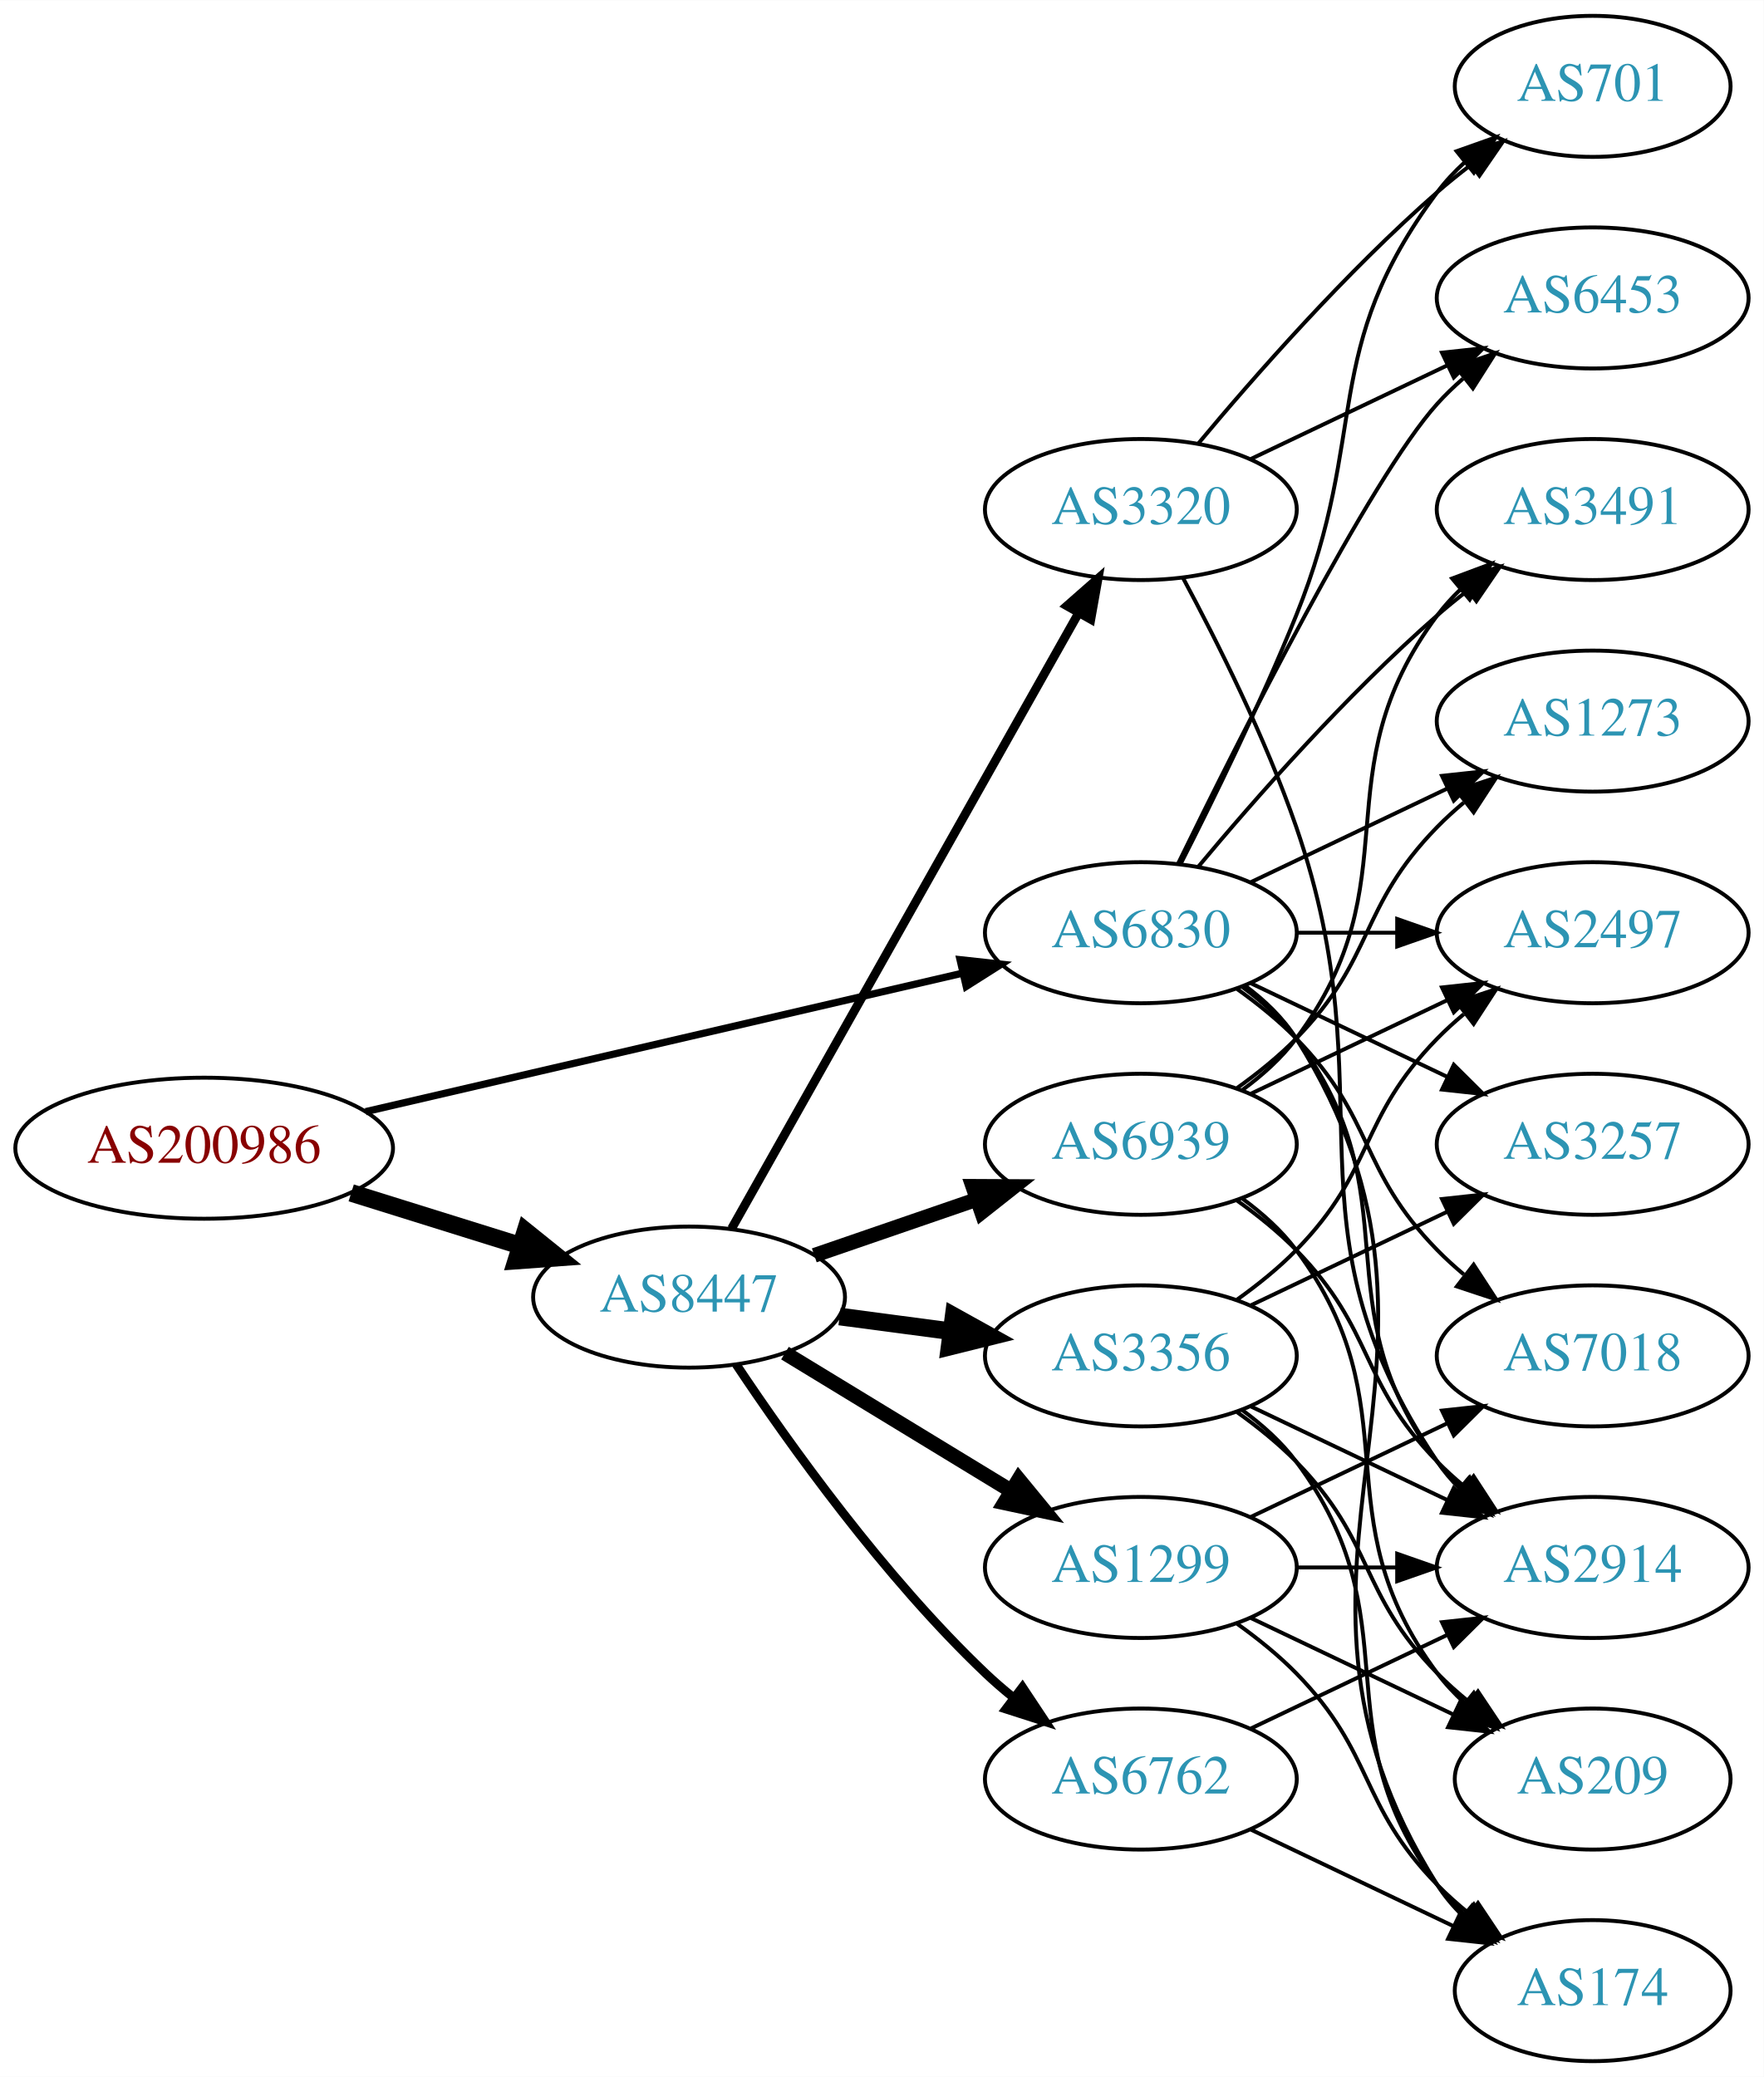
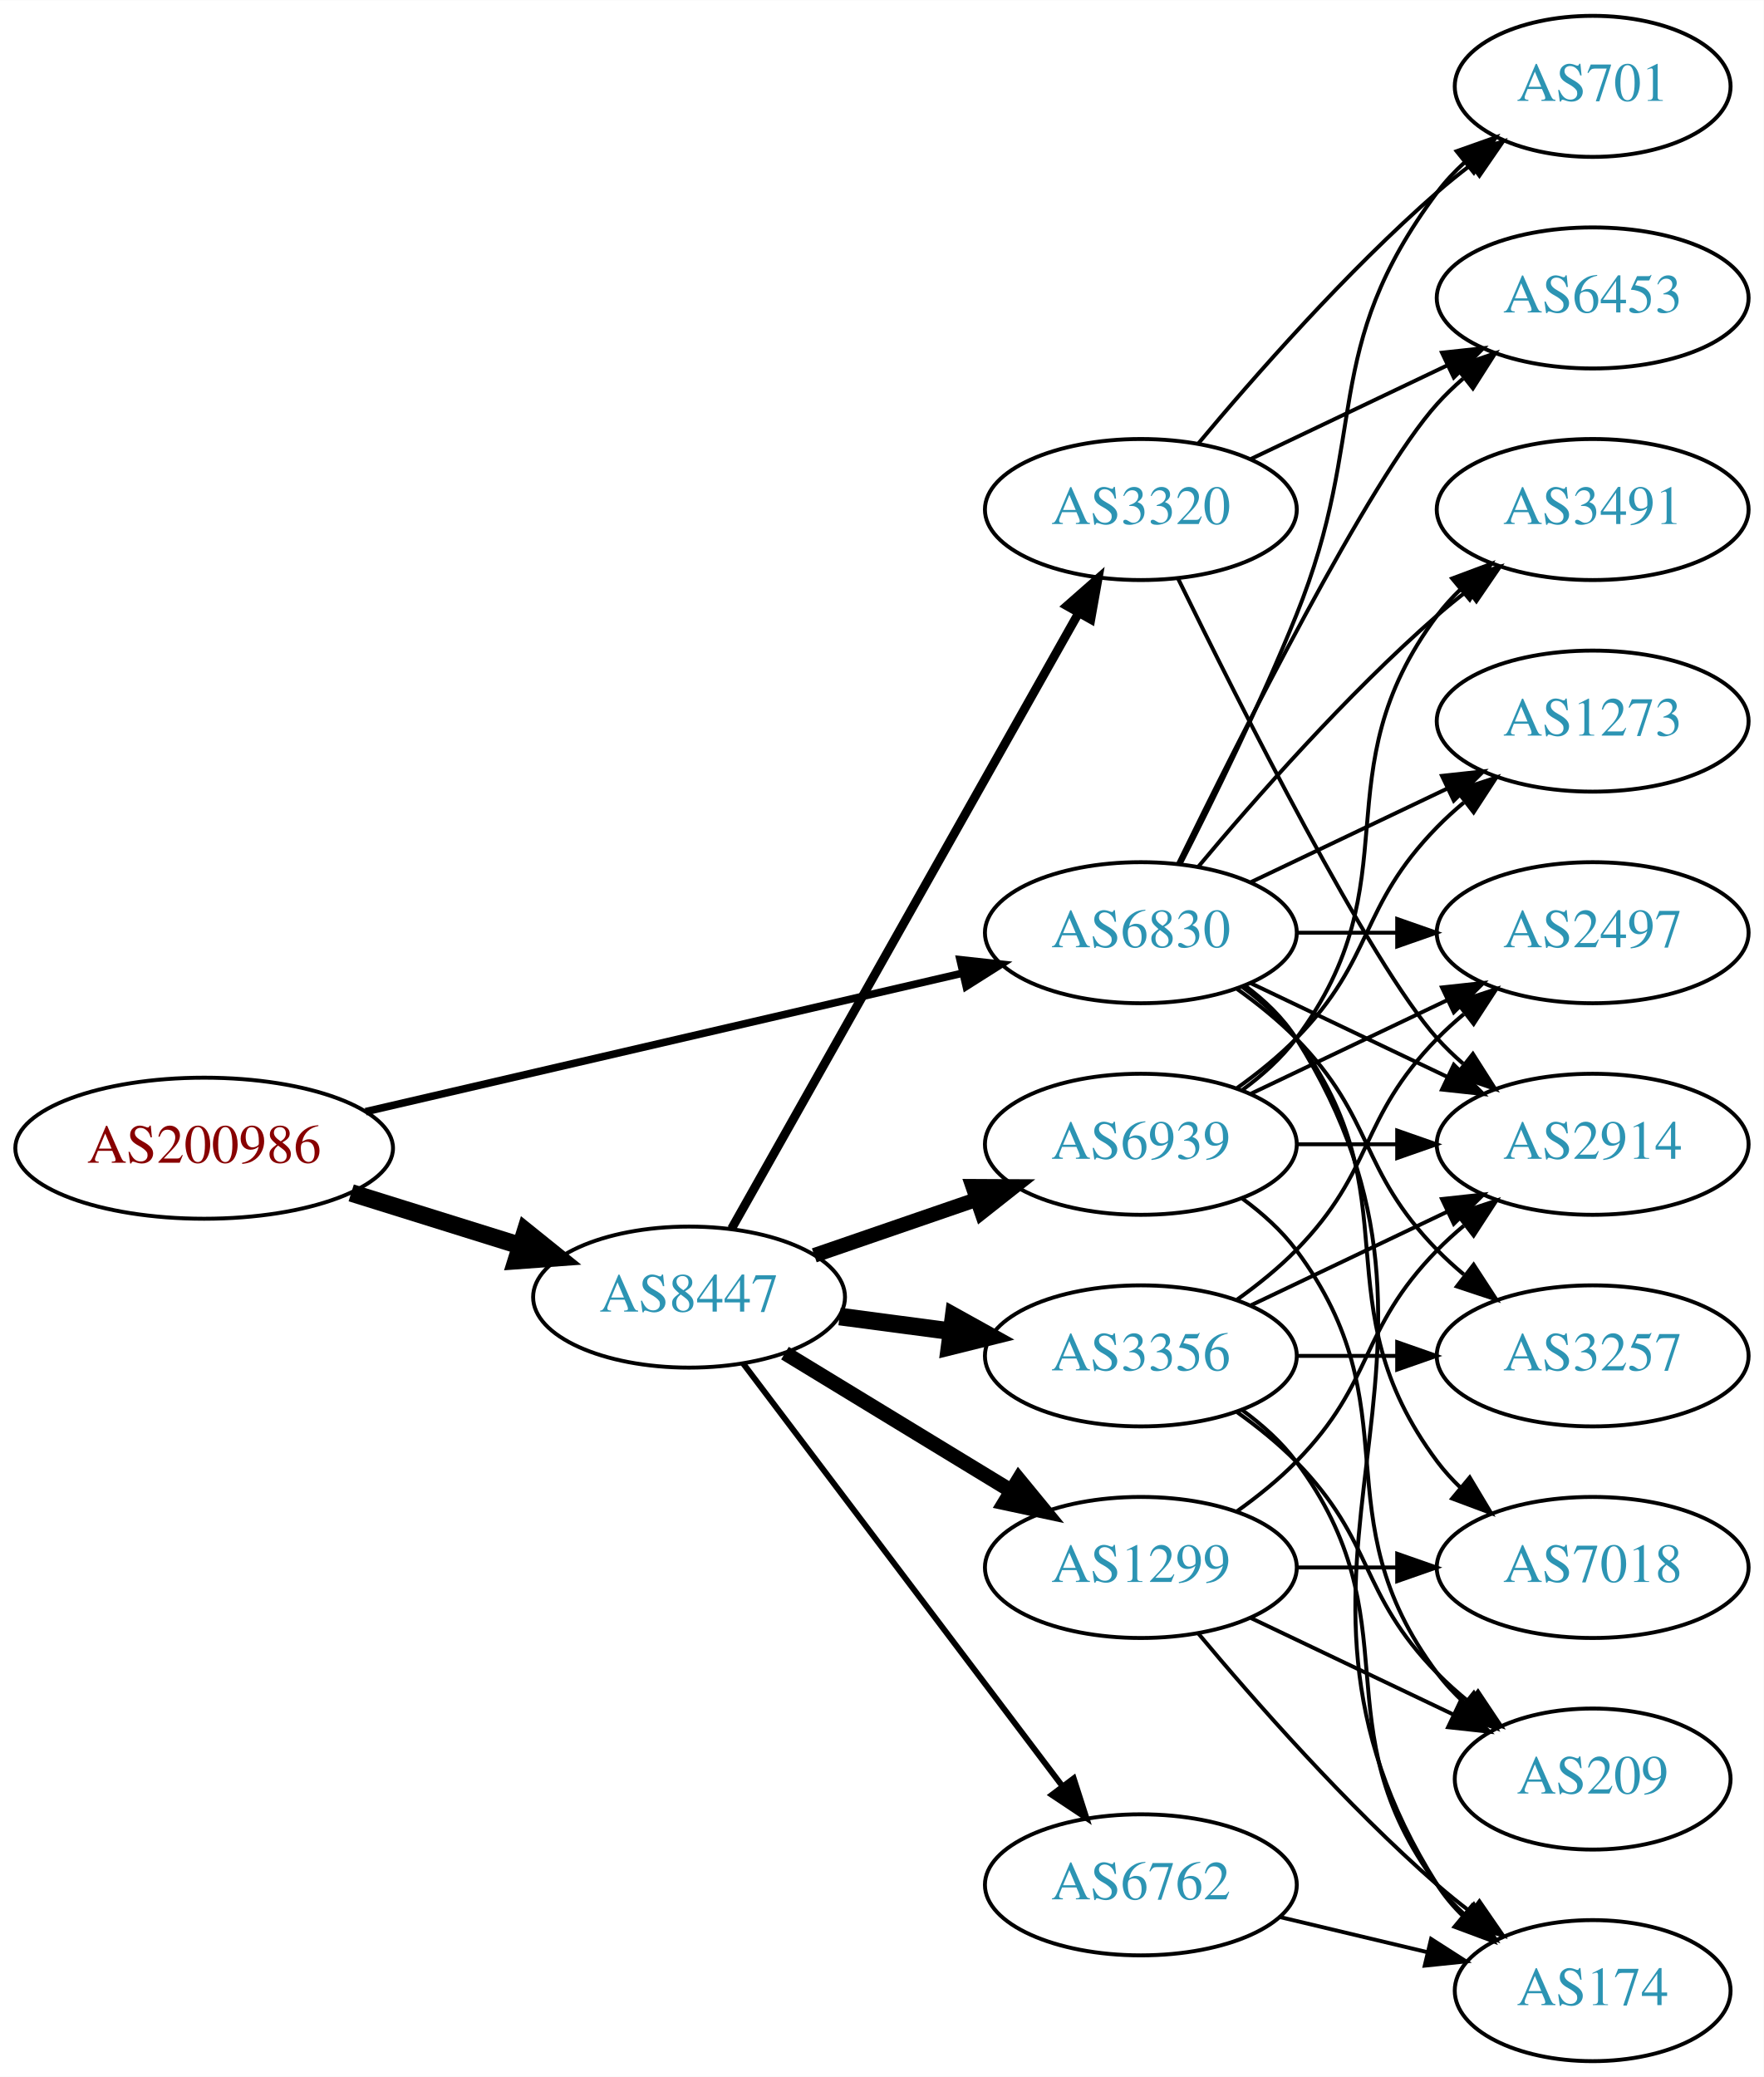
<svg xmlns="http://www.w3.org/2000/svg" xmlns:xlink="http://www.w3.org/1999/xlink" width="450pt" height="530pt" viewBox="0.00 0.00 450.07 530.00">
  <g id="graph0" class="graph" transform="scale(1 1) rotate(0) translate(4 526)">
    <polygon fill="white" stroke="none" points="-4,4 -4,-526 446.07,-526 446.07,4 -4,4" />
    <g id="node1" class="node">
      <g id="a_node1">
        <a xlink:href="/asn/200986" xlink:title="AS200986 ~ D Swarovski Tourism Service GmbH [AT]">
          <ellipse fill="#ffffff" stroke="black" cx="48.096" cy="-233" rx="48.192" ry="18" />
          <text text-anchor="middle" x="48.096" y="-229.3" font-family="Times,serif" font-size="14.00" fill="#880000">AS200986</text>
        </a>
      </g>
    </g>
    <g id="node2" class="node">
      <g id="a_node2">
        <a xlink:href="/asn/6830" xlink:title="AS6830 ~ LGI-UPC [AT]">
          <ellipse fill="#ffffff" stroke="black" cx="287.131" cy="-288" rx="39.794" ry="18" />
          <text text-anchor="middle" x="287.131" y="-284.3" font-family="Times,serif" font-size="14.00" fill="#2c94b3">AS6830</text>
        </a>
      </g>
    </g>
    <g id="edge1" class="edge">
-       <path fill="none" stroke="black" stroke-width="1.841" d="M89.305,-242.33C131.582,-252.139 197.919,-267.532 241.714,-277.694" />
-       <polygon fill="black" stroke="black" stroke-width="1.841" points="240.983,-281.117 251.515,-279.968 242.565,-274.298 240.983,-281.117" />
+       <path fill="none" stroke="black" stroke-width="1.929" d="M89.305,-242.33C131.582,-252.139 197.919,-267.532 241.714,-277.694" />
+       <polygon fill="black" stroke="black" stroke-width="1.929" points="240.983,-281.117 251.515,-279.968 242.565,-274.298 240.983,-281.117" />
    </g>
    <g id="node3" class="node">
      <g id="a_node3">
        <a xlink:href="/asn/8447" xlink:title="AS8447 ~ A1 Telekom Austria AG [AT]">
          <ellipse fill="#ffffff" stroke="black" cx="171.838" cy="-195" rx="39.794" ry="18" />
          <text text-anchor="middle" x="171.838" y="-191.3" font-family="Times,serif" font-size="14.00" fill="#2c94b3">AS8447</text>
        </a>
      </g>
    </g>
    <g id="edge2" class="edge">
      <path fill="none" stroke="black" stroke-width="4.5" d="M85.622,-221.599C99.149,-217.377 114.595,-212.555 128.589,-208.188" />
      <polygon fill="black" stroke="black" stroke-width="4.5" points="130.1,-211.841 138.473,-205.102 127.754,-204.323 130.1,-211.841" />
    </g>
    <g id="node4" class="node">
      <g id="a_node4">
+         <a xlink:href="/asn/2914" xlink:title="AS2914 ~ NTT America, Inc. [US]">
+           <ellipse fill="#ffffff" stroke="black" cx="402.424" cy="-234" rx="39.794" ry="18" />
+           <text text-anchor="middle" x="402.424" y="-230.3" font-family="Times,serif" font-size="14.00" fill="#2c94b3">AS2914</text>
+         </a>
+       </g>
+     </g>
+     <g id="edge3" class="edge">
+       <path fill="none" stroke="black" d="M315.267,-275.066C330.261,-267.919 349.082,-258.948 365.306,-251.215" />
+       <polygon fill="black" stroke="black" points="366.988,-254.291 374.509,-246.829 363.976,-247.972 366.988,-254.291" />
+     </g>
+     <g id="node5" class="node">
+       <g id="a_node5">
+         <a xlink:href="/asn/6453" xlink:title="AS6453 ~ TATA COMMUNICATIONS (AMERICA) INC [US]">
+           <ellipse fill="#ffffff" stroke="black" cx="402.424" cy="-450" rx="39.794" ry="18" />
+           <text text-anchor="middle" x="402.424" y="-446.3" font-family="Times,serif" font-size="14.00" fill="#2c94b3">AS6453</text>
+         </a>
+       </g>
+     </g>
+     <g id="edge4" class="edge">
+       <path fill="none" stroke="black" d="M296.569,-305.511C312.187,-337.509 345.574,-403.893 362.777,-423 364.78,-425.224 366.999,-427.363 369.331,-429.397" />
+       <polygon fill="black" stroke="black" points="367.529,-432.433 377.55,-435.873 371.862,-426.935 367.529,-432.433" />
+     </g>
+     <g id="node6" class="node">
+       <g id="a_node6">
+         <a xlink:href="/asn/1273" xlink:title="AS1273 ~ Vodafone Group PLC [EU]">
+           <ellipse fill="#ffffff" stroke="black" cx="402.424" cy="-342" rx="39.794" ry="18" />
+           <text text-anchor="middle" x="402.424" y="-338.3" font-family="Times,serif" font-size="14.00" fill="#2c94b3">AS1273</text>
+         </a>
+       </g>
+     </g>
+     <g id="edge5" class="edge">
+       <path fill="none" stroke="black" d="M315.267,-300.934C330.261,-308.081 349.082,-317.052 365.306,-324.785" />
+       <polygon fill="black" stroke="black" points="363.976,-328.028 374.509,-329.171 366.988,-321.709 363.976,-328.028" />
+     </g>
+     <g id="node7" class="node">
+       <g id="a_node7">
+         <a xlink:href="/asn/3491" xlink:title="AS3491 ~ PCCW Global, Inc. [US]">
+           <ellipse fill="#ffffff" stroke="black" cx="402.424" cy="-396" rx="39.794" ry="18" />
+           <text text-anchor="middle" x="402.424" y="-392.3" font-family="Times,serif" font-size="14.00" fill="#2c94b3">AS3491</text>
+         </a>
+       </g>
+     </g>
+     <g id="edge6" class="edge">
+       <path fill="none" stroke="black" d="M301.761,-304.817C316.044,-321.929 339.59,-348.745 362.777,-369 365.243,-371.154 367.882,-373.294 370.579,-375.372" />
+       <polygon fill="black" stroke="black" points="368.604,-378.264 378.733,-381.37 372.752,-372.625 368.604,-378.264" />
+     </g>
+     <g id="node8" class="node">
+       <g id="a_node8">
        <a xlink:href="/asn/174" xlink:title="AS174 ~ Cogent Communications [US]">
          <ellipse fill="#ffffff" stroke="black" cx="402.424" cy="-18" rx="35.194" ry="18" />
          <text text-anchor="middle" x="402.424" y="-14.3" font-family="Times,serif" font-size="14.00" fill="#2c94b3">AS174</text>
        </a>
      </g>
    </g>
-     <g id="edge3" class="edge">
+     <g id="edge7" class="edge">
      <path fill="none" stroke="black" d="M313.657,-274.528C318.702,-270.777 323.457,-266.26 326.777,-261 378.727,-178.7 310.828,-127.3 362.777,-45 364.569,-42.162 366.777,-39.541 369.224,-37.14" />
      <polygon fill="black" stroke="black" points="371.642,-39.681 377.098,-30.598 367.169,-34.297 371.642,-39.681" />
    </g>
-     <g id="node5" class="node">
-       <g id="a_node5">
-         <a xlink:href="/asn/2914" xlink:title="AS2914 ~ NTT America, Inc. [US]">
+     <g id="node9" class="node">
+       <g id="a_node9">
+         <a xlink:href="/asn/3257" xlink:title="AS3257 ~ GTT [DE]">
+           <ellipse fill="#ffffff" stroke="black" cx="402.424" cy="-180" rx="39.794" ry="18" />
+           <text text-anchor="middle" x="402.424" y="-176.3" font-family="Times,serif" font-size="14.00" fill="#2c94b3">AS3257</text>
+         </a>
+       </g>
+     </g>
+     <g id="edge8" class="edge">
+       <path fill="none" stroke="black" d="M311.725,-273.611C316.981,-269.852 322.313,-265.563 326.777,-261 346.95,-240.383 342.605,-227.617 362.777,-207 364.87,-204.861 367.154,-202.782 369.53,-200.79" />
+       <polygon fill="black" stroke="black" points="372.049,-203.268 377.83,-194.389 367.774,-197.725 372.049,-203.268" />
+     </g>
+     <g id="node10" class="node">
+       <g id="a_node10">
+         <a xlink:href="/asn/7018" xlink:title="AS7018 ~ AT&amp;T Services, Inc. [US]">
          <ellipse fill="#ffffff" stroke="black" cx="402.424" cy="-126" rx="39.794" ry="18" />
-           <text text-anchor="middle" x="402.424" y="-122.3" font-family="Times,serif" font-size="14.00" fill="#2c94b3">AS2914</text>
-         </a>
-       </g>
-     </g>
-     <g id="edge4" class="edge">
+           <text text-anchor="middle" x="402.424" y="-122.3" font-family="Times,serif" font-size="14.00" fill="#2c94b3">AS7018</text>
+         </a>
+       </g>
+     </g>
+     <g id="edge9" class="edge">
      <path fill="none" stroke="black" d="M313.062,-274.118C318.138,-270.389 323.056,-265.984 326.777,-261 357.049,-220.458 332.506,-193.542 362.777,-153 364.522,-150.664 366.529,-148.455 368.693,-146.383" />
      <polygon fill="black" stroke="black" points="371.052,-148.973 376.493,-139.882 366.57,-143.595 371.052,-148.973" />
    </g>
-     <g id="node6" class="node">
-       <g id="a_node6">
-         <a xlink:href="/asn/3257" xlink:title="AS3257 ~ GTT [DE]">
-           <ellipse fill="#ffffff" stroke="black" cx="402.424" cy="-234" rx="39.794" ry="18" />
-           <text text-anchor="middle" x="402.424" y="-230.3" font-family="Times,serif" font-size="14.00" fill="#2c94b3">AS3257</text>
-         </a>
-       </g>
-     </g>
-     <g id="edge5" class="edge">
-       <path fill="none" stroke="black" d="M315.267,-275.066C330.261,-267.919 349.082,-258.948 365.306,-251.215" />
-       <polygon fill="black" stroke="black" points="366.988,-254.291 374.509,-246.829 363.976,-247.972 366.988,-254.291" />
-     </g>
-     <g id="node7" class="node">
-       <g id="a_node7">
+     <g id="node11" class="node">
+       <g id="a_node11">
+         <a xlink:href="/asn/701" xlink:title="AS701 ~ UUNET [US]">
+           <ellipse fill="#ffffff" stroke="black" cx="402.424" cy="-504" rx="35.194" ry="18" />
+           <text text-anchor="middle" x="402.424" y="-500.3" font-family="Times,serif" font-size="14.00" fill="#2c94b3">AS701</text>
+         </a>
+       </g>
+     </g>
+     <g id="edge10" class="edge">
+       <path fill="none" stroke="black" d="M297.212,-305.417C305.48,-321.634 317.742,-346.603 326.777,-369 345.707,-415.922 332.506,-436.458 362.777,-477 364.785,-479.689 367.141,-482.209 369.682,-484.546" />
+       <polygon fill="black" stroke="black" points="367.711,-487.452 377.698,-490.989 372.097,-481.996 367.711,-487.452" />
+     </g>
+     <g id="node12" class="node">
+       <g id="a_node12">
        <a xlink:href="/asn/2497" xlink:title="AS2497 ~ Internet Initiative Japan Inc. [JP]">
          <ellipse fill="#ffffff" stroke="black" cx="402.424" cy="-288" rx="39.794" ry="18" />
          <text text-anchor="middle" x="402.424" y="-284.3" font-family="Times,serif" font-size="14.00" fill="#2c94b3">AS2497</text>
        </a>
      </g>
    </g>
-     <g id="edge6" class="edge">
+     <g id="edge11" class="edge">
      <path fill="none" stroke="black" d="M326.803,-288C335.006,-288 343.77,-288 352.302,-288" />
      <polygon fill="black" stroke="black" points="352.541,-291.5 362.541,-288 352.541,-284.5 352.541,-291.5" />
    </g>
-     <g id="node8" class="node">
-       <g id="a_node8">
-         <a xlink:href="/asn/701" xlink:title="AS701 ~ UUNET [US]">
-           <ellipse fill="#ffffff" stroke="black" cx="402.424" cy="-504" rx="35.194" ry="18" />
-           <text text-anchor="middle" x="402.424" y="-500.3" font-family="Times,serif" font-size="14.00" fill="#2c94b3">AS701</text>
-         </a>
-       </g>
-     </g>
-     <g id="edge7" class="edge">
-       <path fill="none" stroke="black" d="M297.212,-305.417C305.48,-321.634 317.742,-346.603 326.777,-369 345.707,-415.922 332.506,-436.458 362.777,-477 364.785,-479.689 367.141,-482.209 369.682,-484.546" />
-       <polygon fill="black" stroke="black" points="367.711,-487.452 377.698,-490.989 372.097,-481.996 367.711,-487.452" />
-     </g>
-     <g id="node9" class="node">
-       <g id="a_node9">
-         <a xlink:href="/asn/1273" xlink:title="AS1273 ~ Vodafone Group PLC [EU]">
-           <ellipse fill="#ffffff" stroke="black" cx="402.424" cy="-342" rx="39.794" ry="18" />
-           <text text-anchor="middle" x="402.424" y="-338.3" font-family="Times,serif" font-size="14.00" fill="#2c94b3">AS1273</text>
-         </a>
-       </g>
-     </g>
-     <g id="edge8" class="edge">
-       <path fill="none" stroke="black" d="M315.267,-300.934C330.261,-308.081 349.082,-317.052 365.306,-324.785" />
-       <polygon fill="black" stroke="black" points="363.976,-328.028 374.509,-329.171 366.988,-321.709 363.976,-328.028" />
-     </g>
-     <g id="node10" class="node">
-       <g id="a_node10">
-         <a xlink:href="/asn/6453" xlink:title="AS6453 ~ TATA COMMUNICATIONS (AMERICA) INC [US]">
-           <ellipse fill="#ffffff" stroke="black" cx="402.424" cy="-450" rx="39.794" ry="18" />
-           <text text-anchor="middle" x="402.424" y="-446.3" font-family="Times,serif" font-size="14.00" fill="#2c94b3">AS6453</text>
-         </a>
-       </g>
-     </g>
-     <g id="edge9" class="edge">
-       <path fill="none" stroke="black" d="M296.569,-305.511C312.187,-337.509 345.574,-403.893 362.777,-423 364.78,-425.224 366.999,-427.363 369.331,-429.397" />
-       <polygon fill="black" stroke="black" points="367.529,-432.433 377.55,-435.873 371.862,-426.935 367.529,-432.433" />
-     </g>
-     <g id="node11" class="node">
-       <g id="a_node11">
-         <a xlink:href="/asn/7018" xlink:title="AS7018 ~ AT&amp;T Services, Inc. [US]">
-           <ellipse fill="#ffffff" stroke="black" cx="402.424" cy="-180" rx="39.794" ry="18" />
-           <text text-anchor="middle" x="402.424" y="-176.3" font-family="Times,serif" font-size="14.00" fill="#2c94b3">AS7018</text>
-         </a>
-       </g>
-     </g>
-     <g id="edge10" class="edge">
-       <path fill="none" stroke="black" d="M311.725,-273.611C316.981,-269.852 322.313,-265.563 326.777,-261 346.95,-240.383 342.605,-227.617 362.777,-207 364.87,-204.861 367.154,-202.782 369.53,-200.79" />
-       <polygon fill="black" stroke="black" points="372.049,-203.268 377.83,-194.389 367.774,-197.725 372.049,-203.268" />
-     </g>
-     <g id="node12" class="node">
-       <g id="a_node12">
-         <a xlink:href="/asn/3491" xlink:title="AS3491 ~ PCCW Global, Inc. [US]">
-           <ellipse fill="#ffffff" stroke="black" cx="402.424" cy="-396" rx="39.794" ry="18" />
-           <text text-anchor="middle" x="402.424" y="-392.3" font-family="Times,serif" font-size="14.00" fill="#2c94b3">AS3491</text>
-         </a>
-       </g>
-     </g>
-     <g id="edge11" class="edge">
-       <path fill="none" stroke="black" d="M301.761,-304.817C316.044,-321.929 339.59,-348.745 362.777,-369 365.243,-371.154 367.882,-373.294 370.579,-375.372" />
-       <polygon fill="black" stroke="black" points="368.604,-378.264 378.733,-381.37 372.752,-372.625 368.604,-378.264" />
-     </g>
    <g id="node13" class="node">
      <g id="a_node13">
+         <a xlink:href="/asn/3356" xlink:title="AS3356 ~ Level 3 Parent, LLC [US]">
+           <ellipse fill="#ffffff" stroke="black" cx="287.131" cy="-180" rx="39.794" ry="18" />
+           <text text-anchor="middle" x="287.131" y="-176.3" font-family="Times,serif" font-size="14.00" fill="#2c94b3">AS3356</text>
+         </a>
+       </g>
+     </g>
+     <g id="edge12" class="edge">
+       <path fill="none" stroke="black" stroke-width="4.5" d="M210.248,-190.047C219.336,-188.844 229.173,-187.541 238.658,-186.285" />
+       <polygon fill="black" stroke="black" stroke-width="4.5" points="239.363,-190.164 248.76,-184.948 238.33,-182.357 239.363,-190.164" />
+     </g>
+     <g id="node14" class="node">
+       <g id="a_node14">
+         <a xlink:href="/asn/6939" xlink:title="AS6939 ~ Hurricane Electric LLC [US]">
+           <ellipse fill="#ffffff" stroke="black" cx="287.131" cy="-234" rx="39.794" ry="18" />
+           <text text-anchor="middle" x="287.131" y="-230.3" font-family="Times,serif" font-size="14.00" fill="#2c94b3">AS6939</text>
+         </a>
+       </g>
+     </g>
+     <g id="edge13" class="edge">
+       <path fill="none" stroke="black" stroke-width="3.75" d="M203.796,-205.657C216.554,-210.049 231.518,-215.2 245.164,-219.897" />
+       <polygon fill="black" stroke="black" stroke-width="3.75" points="244.222,-223.275 254.817,-223.22 246.501,-216.656 244.222,-223.275" />
+     </g>
+     <g id="node15" class="node">
+       <g id="a_node15">
        <a xlink:href="/asn/1299" xlink:title="AS1299 ~ Telia Carrier [EU]">
          <ellipse fill="#ffffff" stroke="black" cx="287.131" cy="-126" rx="39.794" ry="18" />
          <text text-anchor="middle" x="287.131" y="-122.3" font-family="Times,serif" font-size="14.00" fill="#2c94b3">AS1299</text>
        </a>
      </g>
    </g>
-     <g id="edge12" class="edge">
+     <g id="edge14" class="edge">
      <path fill="none" stroke="black" stroke-width="3.75" d="M196.312,-180.703C213.022,-170.526 235.677,-156.728 254.054,-145.536" />
      <polygon fill="black" stroke="black" stroke-width="3.75" points="255.966,-148.469 262.687,-140.279 252.325,-142.491 255.966,-148.469" />
    </g>
-     <g id="node14" class="node">
-       <g id="a_node14">
-         <a xlink:href="/asn/6762" xlink:title="AS6762 ~ TELECOM ITALIA SPARKLE S.p.A. [IT]">
-           <ellipse fill="#ffffff" stroke="black" cx="287.131" cy="-72" rx="39.794" ry="18" />
-           <text text-anchor="middle" x="287.131" y="-68.3" font-family="Times,serif" font-size="14.00" fill="#2c94b3">AS6762</text>
-         </a>
-       </g>
-     </g>
-     <g id="edge13" class="edge">
-       <path fill="none" stroke="black" stroke-width="2.25" d="M183.88,-177.789C197.372,-157.542 221.619,-123.577 247.484,-99 249.654,-96.939 251.992,-94.915 254.406,-92.961" />
-       <polygon fill="black" stroke="black" stroke-width="2.25" points="256.911,-95.455 262.774,-86.63 252.687,-89.873 256.911,-95.455" />
-     </g>
-     <g id="node15" class="node">
-       <g id="a_node15">
-         <a xlink:href="/asn/3356" xlink:title="AS3356 ~ Level 3 Parent, LLC [US]">
-           <ellipse fill="#ffffff" stroke="black" cx="287.131" cy="-180" rx="39.794" ry="18" />
-           <text text-anchor="middle" x="287.131" y="-176.3" font-family="Times,serif" font-size="14.00" fill="#2c94b3">AS3356</text>
-         </a>
-       </g>
-     </g>
-     <g id="edge14" class="edge">
-       <path fill="none" stroke="black" stroke-width="4.5" d="M210.248,-190.047C219.336,-188.844 229.173,-187.541 238.658,-186.285" />
-       <polygon fill="black" stroke="black" stroke-width="4.5" points="239.363,-190.164 248.76,-184.948 238.33,-182.357 239.363,-190.164" />
-     </g>
    <g id="node16" class="node">
      <g id="a_node16">
-         <a xlink:href="/asn/6939" xlink:title="AS6939 ~ Hurricane Electric LLC [US]">
-           <ellipse fill="#ffffff" stroke="black" cx="287.131" cy="-234" rx="39.794" ry="18" />
-           <text text-anchor="middle" x="287.131" y="-230.3" font-family="Times,serif" font-size="14.00" fill="#2c94b3">AS6939</text>
-         </a>
-       </g>
-     </g>
-     <g id="edge15" class="edge">
-       <path fill="none" stroke="black" stroke-width="3.75" d="M203.796,-205.657C216.554,-210.049 231.518,-215.2 245.164,-219.897" />
-       <polygon fill="black" stroke="black" stroke-width="3.75" points="244.222,-223.275 254.817,-223.22 246.501,-216.656 244.222,-223.275" />
-     </g>
-     <g id="node17" class="node">
-       <g id="a_node17">
        <a xlink:href="/asn/3320" xlink:title="AS3320 ~ DTAG [DE]">
          <ellipse fill="#ffffff" stroke="black" cx="287.131" cy="-396" rx="39.794" ry="18" />
          <text text-anchor="middle" x="287.131" y="-392.3" font-family="Times,serif" font-size="14.00" fill="#2c94b3">AS3320</text>
        </a>
      </g>
    </g>
-     <g id="edge16" class="edge">
+     <g id="edge15" class="edge">
      <path fill="none" stroke="black" stroke-width="2.25" d="M182.694,-212.486C202.614,-247.827 247.765,-327.932 271.275,-369.643" />
      <polygon fill="black" stroke="black" stroke-width="2.25" points="268.258,-371.419 276.217,-378.411 274.356,-367.981 268.258,-371.419" />
    </g>
-     <g id="edge19" class="edge">
-       <path fill="none" stroke="black" d="M311.725,-111.611C316.981,-107.852 322.313,-103.563 326.777,-99 346.95,-78.383 342.605,-65.617 362.777,-45 365.257,-42.466 368.003,-40.017 370.856,-37.696" />
-       <polygon fill="black" stroke="black" points="373.158,-40.343 379.041,-31.532 368.947,-34.752 373.158,-40.343" />
-     </g>
-     <g id="edge18" class="edge">
-       <path fill="none" stroke="black" d="M326.803,-126C335.006,-126 343.77,-126 352.302,-126" />
-       <polygon fill="black" stroke="black" points="352.541,-129.5 362.541,-126 352.541,-122.5 352.541,-129.5" />
-     </g>
-     <g id="edge17" class="edge">
-       <path fill="none" stroke="black" d="M315.267,-138.934C330.261,-146.081 349.082,-155.052 365.306,-162.785" />
-       <polygon fill="black" stroke="black" points="363.976,-166.028 374.509,-167.171 366.988,-159.709 363.976,-166.028" />
+     <g id="node17" class="node">
+       <g id="a_node17">
+         <a xlink:href="/asn/6762" xlink:title="AS6762 ~ TELECOM ITALIA SPARKLE S.p.A. [IT]">
+           <ellipse fill="#ffffff" stroke="black" cx="287.131" cy="-45" rx="39.794" ry="18" />
+           <text text-anchor="middle" x="287.131" y="-41.3" font-family="Times,serif" font-size="14.00" fill="#2c94b3">AS6762</text>
+         </a>
+       </g>
+     </g>
+     <g id="edge16" class="edge">
+       <path fill="none" stroke="black" stroke-width="1.5" d="M185.614,-178.085C205.503,-151.752 243.983,-100.804 267.133,-70.153" />
+       <polygon fill="black" stroke="black" stroke-width="1.5" points="269.994,-72.173 273.228,-62.084 264.408,-67.954 269.994,-72.173" />
+     </g>
+     <g id="edge31" class="edge">
+       <path fill="none" stroke="black" d="M315.267,-192.934C330.261,-200.081 349.082,-209.052 365.306,-216.785" />
+       <polygon fill="black" stroke="black" points="363.976,-220.028 374.509,-221.171 366.988,-213.709 363.976,-220.028" />
+     </g>
+     <g id="edge34" class="edge">
+       <path fill="none" stroke="black" d="M313.062,-166.118C318.138,-162.389 323.056,-157.984 326.777,-153 357.049,-112.458 332.506,-85.542 362.777,-45 364.785,-42.311 367.141,-39.791 369.682,-37.455" />
+       <polygon fill="black" stroke="black" points="372.097,-40.004 377.698,-31.011 367.711,-34.548 372.097,-40.004" />
+     </g>
+     <g id="edge30" class="edge">
+       <path fill="none" stroke="black" d="M326.803,-180C335.006,-180 343.77,-180 352.302,-180" />
+       <polygon fill="black" stroke="black" points="352.541,-183.5 362.541,-180 352.541,-176.5 352.541,-183.5" />
+     </g>
+     <g id="edge33" class="edge">
+       <path fill="none" stroke="black" d="M311.725,-194.389C316.981,-198.148 322.313,-202.437 326.777,-207 346.95,-227.617 342.605,-240.383 362.777,-261 364.87,-263.139 367.154,-265.218 369.53,-267.21" />
+       <polygon fill="black" stroke="black" points="367.774,-270.275 377.83,-273.611 372.049,-264.732 367.774,-270.275" />
    </g>
    <g id="node18" class="node">
      <g id="a_node18">
        <a xlink:href="/asn/209" xlink:title="AS209 ~ CenturyLink Communications, LLC [US]">
          <ellipse fill="#ffffff" stroke="black" cx="402.424" cy="-72" rx="35.194" ry="18" />
          <text text-anchor="middle" x="402.424" y="-68.3" font-family="Times,serif" font-size="14.00" fill="#2c94b3">AS209</text>
        </a>
      </g>
    </g>
+     <g id="edge32" class="edge">
+       <path fill="none" stroke="black" d="M311.725,-165.611C316.981,-161.852 322.313,-157.563 326.777,-153 346.95,-132.383 342.605,-119.617 362.777,-99 365.257,-96.466 368.003,-94.017 370.856,-91.696" />
+       <polygon fill="black" stroke="black" points="373.158,-94.343 379.041,-85.532 368.947,-88.752 373.158,-94.343" />
+     </g>
    <g id="edge20" class="edge">
+       <path fill="none" stroke="black" d="M326.803,-234C335.006,-234 343.77,-234 352.302,-234" />
+       <polygon fill="black" stroke="black" points="352.541,-237.5 362.541,-234 352.541,-230.5 352.541,-237.5" />
+     </g>
+     <g id="edge18" class="edge">
+       <path fill="none" stroke="black" d="M311.725,-248.389C316.981,-252.148 322.313,-256.437 326.777,-261 346.95,-281.617 342.605,-294.383 362.777,-315 364.87,-317.139 367.154,-319.218 369.53,-321.21" />
+       <polygon fill="black" stroke="black" points="367.774,-324.275 377.83,-327.611 372.049,-318.732 367.774,-324.275" />
+     </g>
+     <g id="edge21" class="edge">
+       <path fill="none" stroke="black" d="M313.062,-247.882C318.138,-251.611 323.056,-256.016 326.777,-261 357.049,-301.542 332.506,-328.458 362.777,-369 364.522,-371.336 366.529,-373.545 368.693,-375.617" />
+       <polygon fill="black" stroke="black" points="366.57,-378.405 376.493,-382.118 371.052,-373.027 366.57,-378.405" />
+     </g>
+     <g id="edge17" class="edge">
+       <path fill="none" stroke="black" d="M315.267,-246.934C330.261,-254.081 349.082,-263.052 365.306,-270.785" />
+       <polygon fill="black" stroke="black" points="363.976,-274.028 374.509,-275.171 366.988,-267.709 363.976,-274.028" />
+     </g>
+     <g id="edge19" class="edge">
+       <path fill="none" stroke="black" d="M313.062,-220.118C318.138,-216.389 323.056,-211.984 326.777,-207 357.049,-166.458 332.506,-139.542 362.777,-99 364.785,-96.311 367.141,-93.791 369.682,-91.454" />
+       <polygon fill="black" stroke="black" points="372.097,-94.004 377.698,-85.011 367.711,-88.548 372.097,-94.004" />
+     </g>
+     <g id="edge22" class="edge">
+       <path fill="none" stroke="black" d="M311.725,-140.389C316.981,-144.148 322.313,-148.437 326.777,-153 346.95,-173.617 342.605,-186.383 362.777,-207 364.87,-209.139 367.154,-211.218 369.53,-213.21" />
+       <polygon fill="black" stroke="black" points="367.774,-216.275 377.83,-219.611 372.049,-210.732 367.774,-216.275" />
+     </g>
+     <g id="edge25" class="edge">
+       <path fill="none" stroke="black" d="M301.761,-109.183C316.044,-92.071 339.59,-65.255 362.777,-45 365.447,-42.668 368.32,-40.352 371.25,-38.114" />
+       <polygon fill="black" stroke="black" points="373.528,-40.784 379.542,-32.061 369.401,-35.13 373.528,-40.784" />
+     </g>
+     <g id="edge24" class="edge">
+       <path fill="none" stroke="black" d="M326.803,-126C335.006,-126 343.77,-126 352.302,-126" />
+       <polygon fill="black" stroke="black" points="352.541,-129.5 362.541,-126 352.541,-122.5 352.541,-129.5" />
+     </g>
+     <g id="edge23" class="edge">
      <path fill="none" stroke="black" d="M315.267,-113.066C330.699,-105.71 350.185,-96.423 366.72,-88.541" />
      <polygon fill="black" stroke="black" points="368.54,-91.551 376.062,-84.089 365.529,-85.232 368.54,-91.551" />
    </g>
-     <g id="edge21" class="edge">
-       <path fill="none" stroke="black" d="M315.267,-59.066C330.699,-51.71 350.185,-42.423 366.72,-34.541" />
-       <polygon fill="black" stroke="black" points="368.54,-37.551 376.062,-30.089 365.529,-31.232 368.54,-37.551" />
-     </g>
-     <g id="edge22" class="edge">
-       <path fill="none" stroke="black" d="M315.267,-84.934C330.261,-92.081 349.082,-101.052 365.306,-108.785" />
-       <polygon fill="black" stroke="black" points="363.976,-112.028 374.509,-113.171 366.988,-105.709 363.976,-112.028" />
-     </g>
-     <g id="edge25" class="edge">
-       <path fill="none" stroke="black" d="M313.062,-166.118C318.138,-162.389 323.056,-157.984 326.777,-153 357.049,-112.458 332.506,-85.542 362.777,-45 364.785,-42.311 367.141,-39.791 369.682,-37.455" />
-       <polygon fill="black" stroke="black" points="372.097,-40.004 377.698,-31.011 367.711,-34.548 372.097,-40.004" />
-     </g>
-     <g id="edge24" class="edge">
-       <path fill="none" stroke="black" d="M315.267,-167.066C330.261,-159.919 349.082,-150.948 365.306,-143.215" />
-       <polygon fill="black" stroke="black" points="366.988,-146.291 374.509,-138.829 363.976,-139.972 366.988,-146.291" />
-     </g>
-     <g id="edge23" class="edge">
-       <path fill="none" stroke="black" d="M315.267,-192.934C330.261,-200.081 349.082,-209.052 365.306,-216.785" />
-       <polygon fill="black" stroke="black" points="363.976,-220.028 374.509,-221.171 366.988,-213.709 363.976,-220.028" />
+     <g id="edge28" class="edge">
+       <path fill="none" stroke="black" d="M296.569,-378.489C312.187,-346.491 345.574,-280.107 362.777,-261 364.78,-258.776 366.999,-256.637 369.331,-254.603" />
+       <polygon fill="black" stroke="black" points="371.862,-257.065 377.55,-248.127 367.529,-251.567 371.862,-257.065" />
    </g>
    <g id="edge26" class="edge">
-       <path fill="none" stroke="black" d="M311.725,-194.389C316.981,-198.148 322.313,-202.437 326.777,-207 346.95,-227.617 342.605,-240.383 362.777,-261 364.87,-263.139 367.154,-265.218 369.53,-267.21" />
-       <polygon fill="black" stroke="black" points="367.774,-270.275 377.83,-273.611 372.049,-264.732 367.774,-270.275" />
+       <path fill="none" stroke="black" d="M315.267,-408.934C330.261,-416.081 349.082,-425.052 365.306,-432.785" />
+       <polygon fill="black" stroke="black" points="363.976,-436.028 374.509,-437.171 366.988,-429.709 363.976,-436.028" />
    </g>
    <g id="edge27" class="edge">
-       <path fill="none" stroke="black" d="M311.725,-165.611C316.981,-161.852 322.313,-157.563 326.777,-153 346.95,-132.383 342.605,-119.617 362.777,-99 365.257,-96.466 368.003,-94.017 370.856,-91.696" />
-       <polygon fill="black" stroke="black" points="373.158,-94.343 379.041,-85.532 368.947,-88.752 373.158,-94.343" />
-     </g>
-     <g id="edge32" class="edge">
-       <path fill="none" stroke="black" d="M311.725,-219.611C316.981,-215.852 322.313,-211.563 326.777,-207 346.95,-186.383 342.605,-173.617 362.777,-153 364.87,-150.861 367.154,-148.782 369.53,-146.79" />
-       <polygon fill="black" stroke="black" points="372.049,-149.268 377.83,-140.389 367.774,-143.725 372.049,-149.268" />
-     </g>
-     <g id="edge29" class="edge">
-       <path fill="none" stroke="black" d="M315.267,-246.934C330.261,-254.081 349.082,-263.052 365.306,-270.785" />
-       <polygon fill="black" stroke="black" points="363.976,-274.028 374.509,-275.171 366.988,-267.709 363.976,-274.028" />
-     </g>
-     <g id="edge31" class="edge">
-       <path fill="none" stroke="black" d="M311.725,-248.389C316.981,-252.148 322.313,-256.437 326.777,-261 346.95,-281.617 342.605,-294.383 362.777,-315 364.87,-317.139 367.154,-319.218 369.53,-321.21" />
-       <polygon fill="black" stroke="black" points="367.774,-324.275 377.83,-327.611 372.049,-318.732 367.774,-324.275" />
-     </g>
-     <g id="edge30" class="edge">
-       <path fill="none" stroke="black" d="M313.062,-247.882C318.138,-251.611 323.056,-256.016 326.777,-261 357.049,-301.542 332.506,-328.458 362.777,-369 364.522,-371.336 366.529,-373.545 368.693,-375.617" />
-       <polygon fill="black" stroke="black" points="366.57,-378.405 376.493,-382.118 371.052,-373.027 366.57,-378.405" />
-     </g>
-     <g id="edge28" class="edge">
-       <path fill="none" stroke="black" d="M313.062,-220.118C318.138,-216.389 323.056,-211.984 326.777,-207 357.049,-166.458 332.506,-139.542 362.777,-99 364.785,-96.311 367.141,-93.791 369.682,-91.454" />
-       <polygon fill="black" stroke="black" points="372.097,-94.004 377.698,-85.011 367.711,-88.548 372.097,-94.004" />
-     </g>
-     <g id="edge35" class="edge">
-       <path fill="none" stroke="black" d="M297.924,-378.474C306.561,-362.389 318.958,-337.685 326.777,-315 350.812,-245.269 321.753,-214.294 362.777,-153 364.399,-150.577 366.318,-148.305 368.42,-146.19" />
-       <polygon fill="black" stroke="black" points="370.787,-148.771 376.105,-139.607 366.233,-143.454 370.787,-148.771" />
-     </g>
-     <g id="edge34" class="edge">
      <path fill="none" stroke="black" d="M301.761,-412.817C316.044,-429.929 339.59,-456.745 362.777,-477 365.447,-479.332 368.32,-481.648 371.25,-483.886" />
      <polygon fill="black" stroke="black" points="369.401,-486.87 379.542,-489.939 373.528,-481.216 369.401,-486.87" />
    </g>
-     <g id="edge33" class="edge">
-       <path fill="none" stroke="black" d="M315.267,-408.934C330.261,-416.081 349.082,-425.052 365.306,-432.785" />
-       <polygon fill="black" stroke="black" points="363.976,-436.028 374.509,-437.171 366.988,-429.709 363.976,-436.028" />
+     <g id="edge29" class="edge">
+       <path fill="none" stroke="black" d="M322.738,-36.752C334.533,-33.941 347.837,-30.771 360.105,-27.847" />
+       <polygon fill="black" stroke="black" points="361.194,-31.186 370.11,-25.463 359.571,-24.377 361.194,-31.186" />
    </g>
  </g>
</svg>
